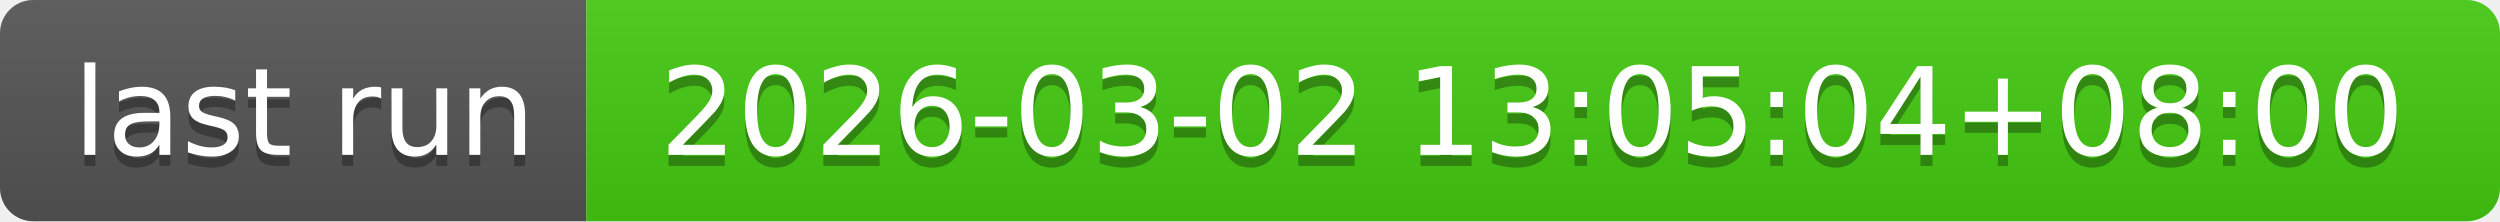
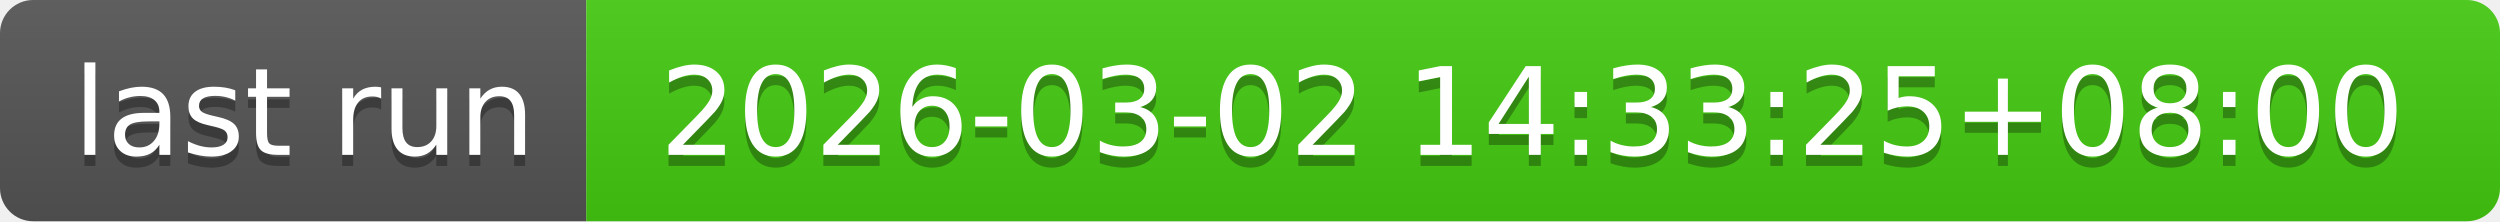
- <svg xmlns="http://www.w3.org/2000/svg" width="226" height="20" role="img" aria-label="last run: 2026-03-02 13:05:04+08:00">
+ <svg xmlns="http://www.w3.org/2000/svg" width="226" height="20" role="img" aria-label="last run: 2026-03-02 14:33:25+08:00">
  <linearGradient id="s" x2="0" y2="100%">
    <stop offset="0" stop-color="#bbb" stop-opacity=".1" />
    <stop offset="1" stop-opacity=".1" />
  </linearGradient>
  <clipPath id="r">
    <rect width="226" height="20" rx="3" fill="#fff" />
  </clipPath>
  <g clip-path="url(#r)">
    <rect width="53" height="20" fill="#555" />
    <rect x="53" width="173" height="20" fill="#4c1" />
    <rect width="226" height="20" fill="url(#s)" />
  </g>
  <g fill="#fff" text-anchor="middle" font-family="Verdana,Geneva,DejaVu Sans,sans-serif" text-rendering="geometricPrecision" font-size="110">
    <text aria-hidden="true" x="275" y="150" fill="#010101" fill-opacity=".3" transform="scale(.1)" textLength="430">last run</text>
    <text x="275" y="140" transform="scale(.1)" fill="#fff" textLength="430">last run</text>
-     <text aria-hidden="true" x="1385" y="150" fill="#010101" fill-opacity=".3" transform="scale(.1)" textLength="1630">2026-03-02 13:05:04+08:00</text>
-     <text x="1385" y="140" transform="scale(.1)" fill="#fff" textLength="1630">2026-03-02 13:05:04+08:00</text>
+     <text aria-hidden="true" x="1385" y="150" fill="#010101" fill-opacity=".3" transform="scale(.1)" textLength="1630">2026-03-02 14:33:25+08:00</text>
+     <text x="1385" y="140" transform="scale(.1)" fill="#fff" textLength="1630">2026-03-02 14:33:25+08:00</text>
  </g>
</svg>
